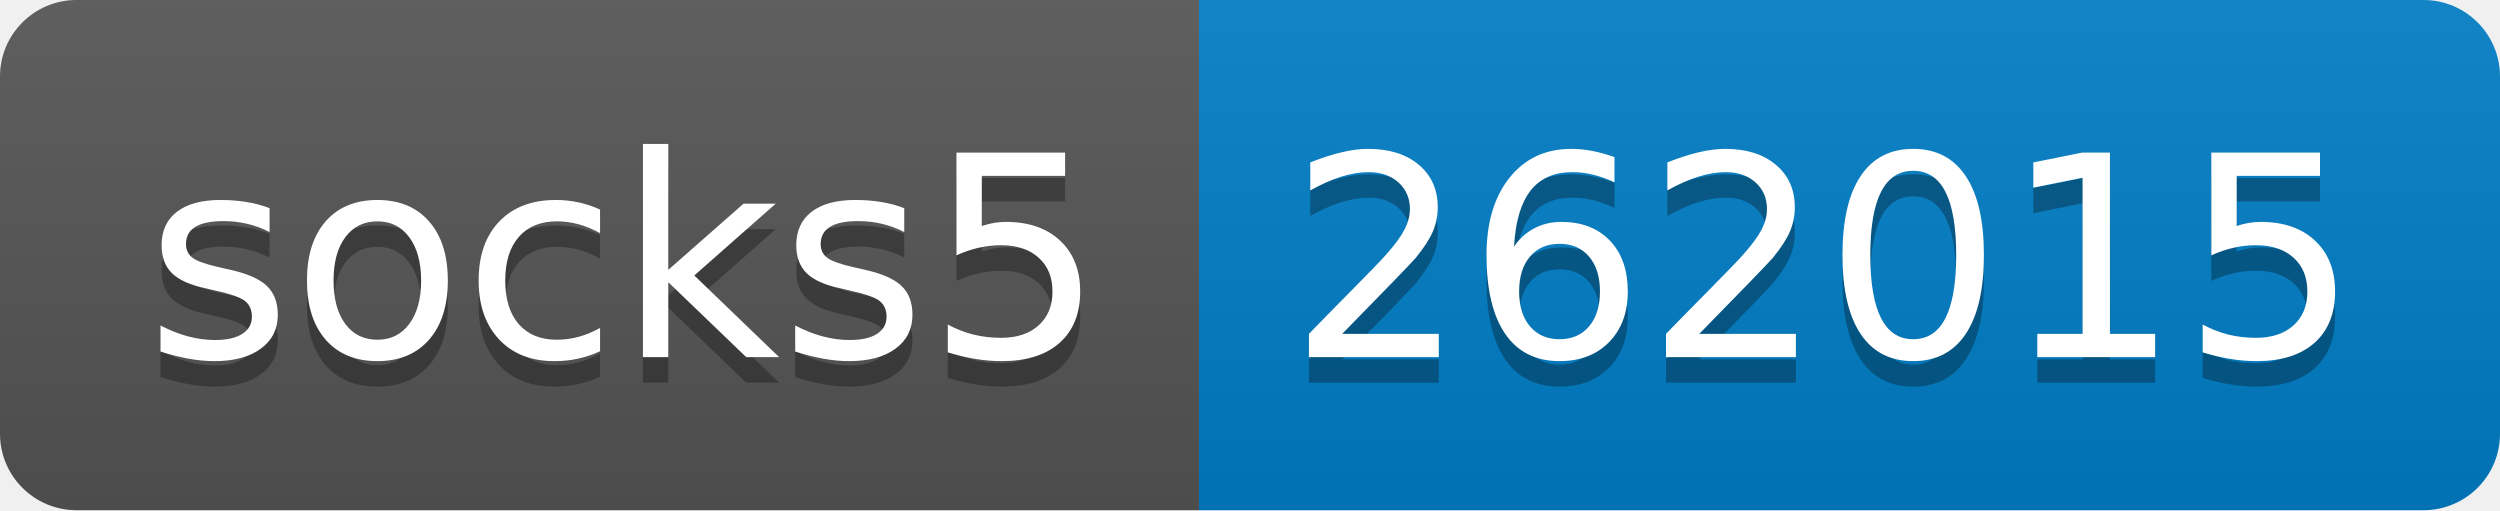
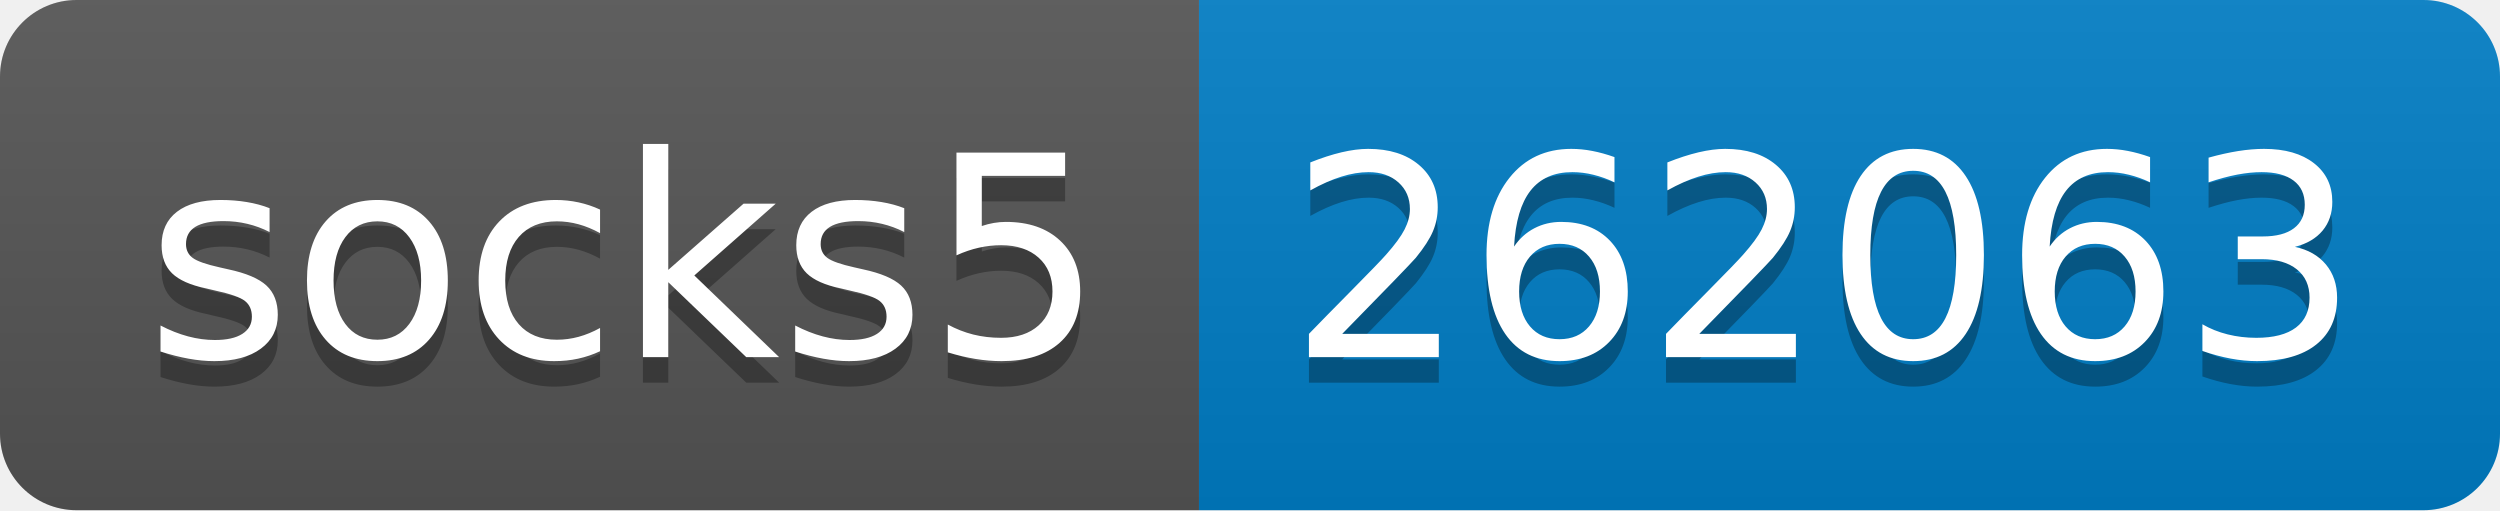
- <svg xmlns="http://www.w3.org/2000/svg" width="98" height="20" role="img" aria-label="socks5: 262015">
+ <svg xmlns="http://www.w3.org/2000/svg" width="98" height="20" role="img" aria-label="socks5: 262063">
  <linearGradient id="s" x2="0" y2="100%">
    <stop offset="0" stop-color="#bbb" stop-opacity=".1" />
    <stop offset="1" stop-opacity=".1" />
  </linearGradient>
  <clipPath id="r">
    <rect width="98" height="20" rx="3" fill="#fff" />
  </clipPath>
  <g clip-path="url(#r)">
    <rect width="47" height="20" fill="#555" />
    <rect x="47" width="51" height="20" fill="#007ec6" />
    <rect width="98" height="20" fill="url(#s)" />
  </g>
  <g fill="#fff" text-anchor="middle" font-family="Verdana,Geneva,DejaVu Sans,sans-serif" text-rendering="geometricPrecision" font-size="110">
    <text aria-hidden="true" x="245" y="150" fill="#010101" fill-opacity=".3" transform="scale(.1)" textLength="370">socks5</text>
    <text x="245" y="140" transform="scale(.1)" fill="#fff" textLength="370">socks5</text>
-     <text aria-hidden="true" x="715" y="150" fill="#010101" fill-opacity=".3" transform="scale(.1)" textLength="410">262015</text>
-     <text x="715" y="140" transform="scale(.1)" fill="#fff" textLength="410">262015</text>
+     <text aria-hidden="true" x="715" y="150" fill="#010101" fill-opacity=".3" transform="scale(.1)" textLength="410">262063</text>
+     <text x="715" y="140" transform="scale(.1)" fill="#fff" textLength="410">262063</text>
  </g>
</svg>
